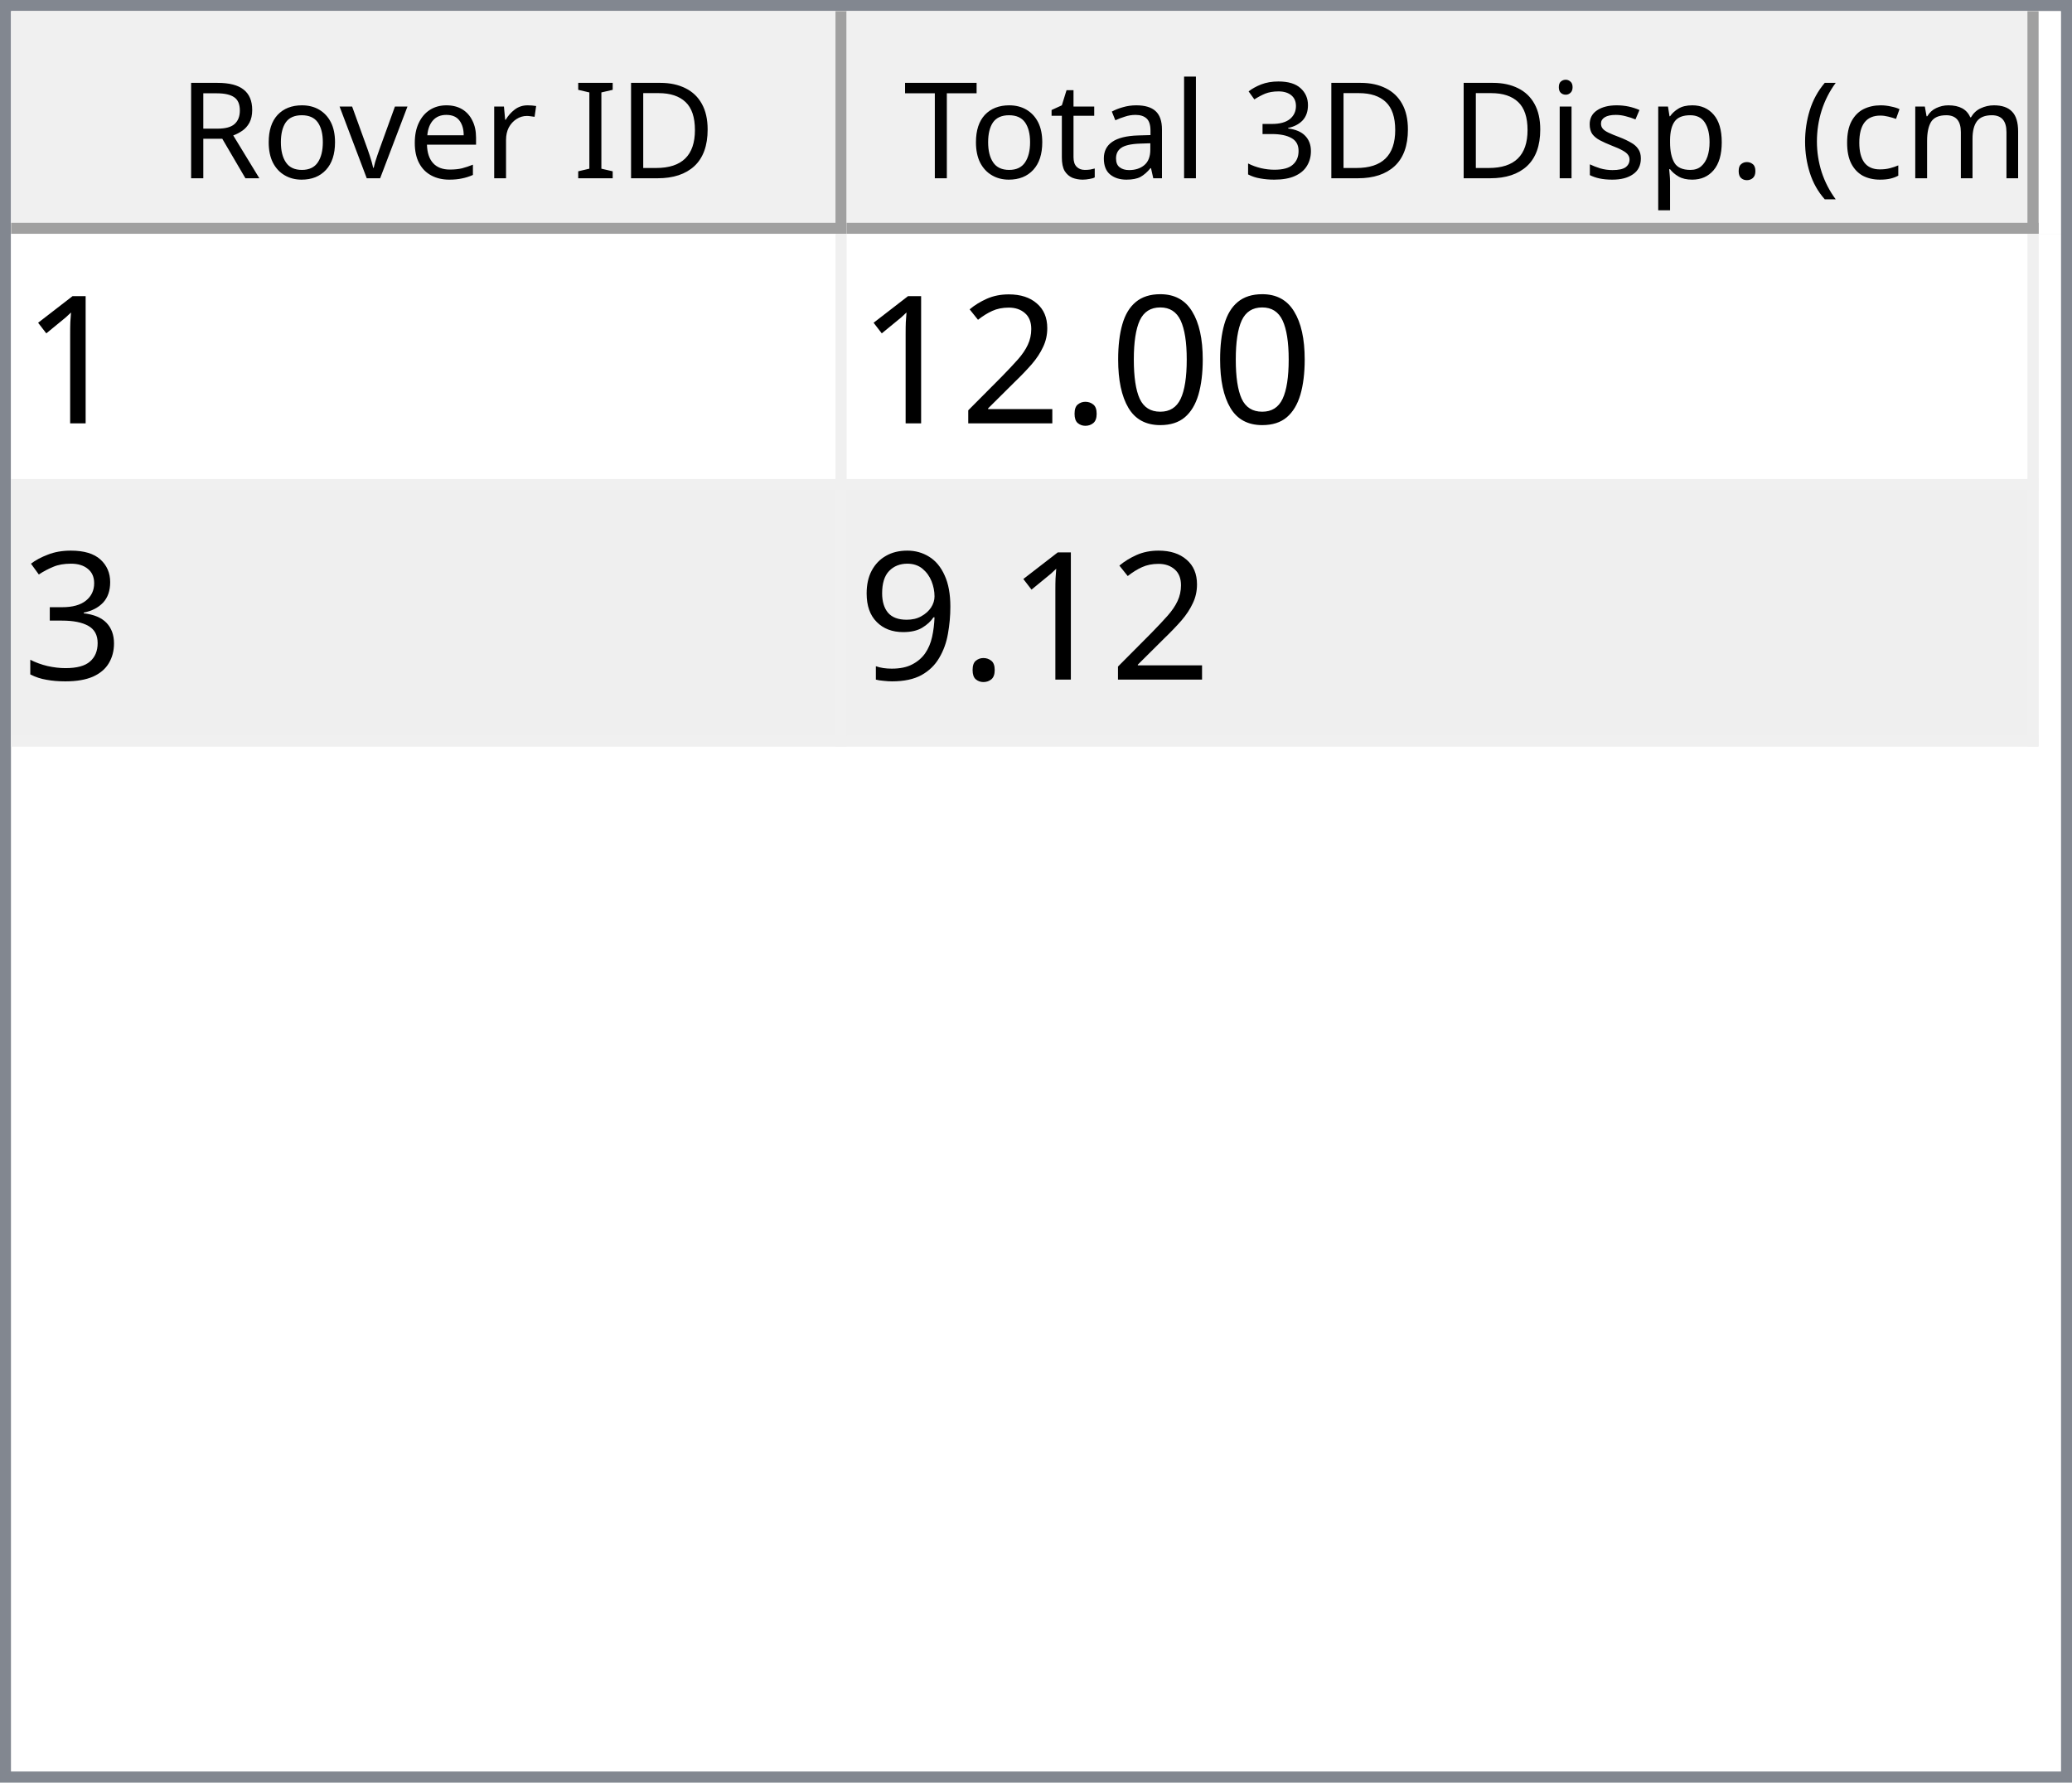
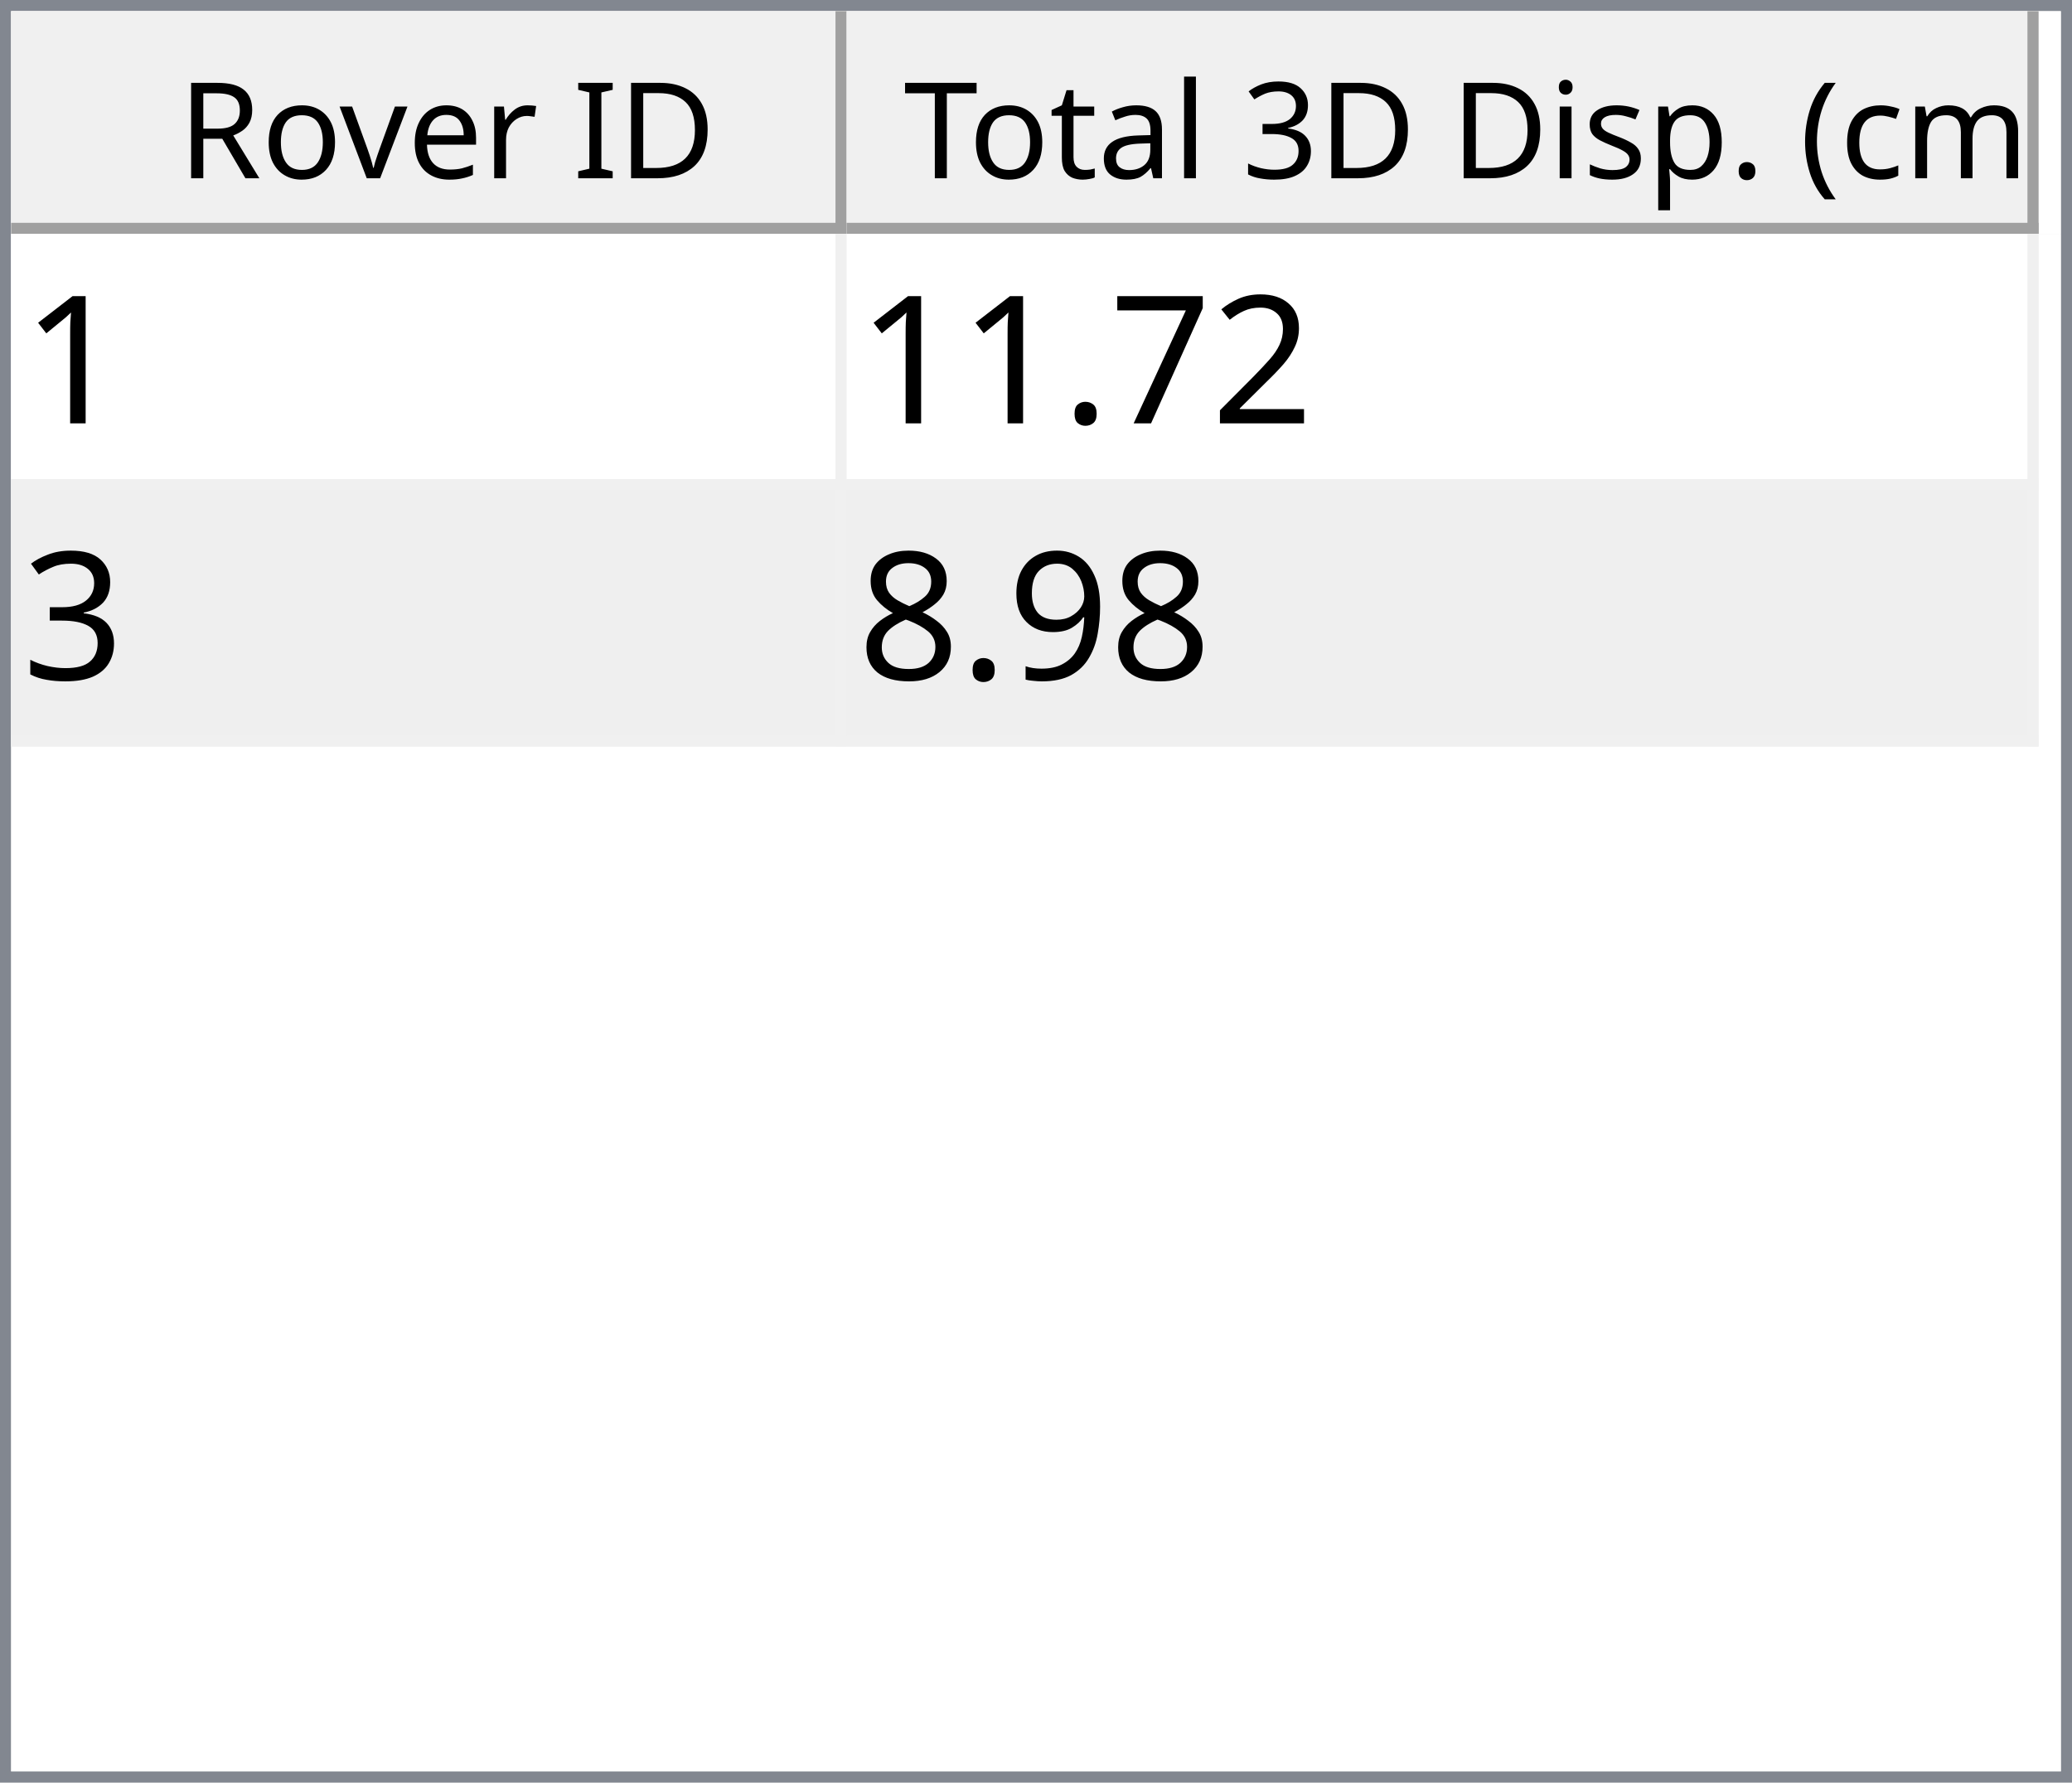
<svg xmlns="http://www.w3.org/2000/svg" style="fill-opacity:1; color-rendering:auto; color-interpolation:auto; text-rendering:auto; stroke:black; stroke-linecap:square; stroke-miterlimit:10; shape-rendering:auto; stroke-opacity:1; fill:black; stroke-dasharray:none; font-weight:normal; stroke-width:1; font-family:'Dialog'; font-style:normal; stroke-linejoin:miter; font-size:12px; stroke-dashoffset:0; image-rendering:auto;" width="186" height="160">
  <defs id="genericDefs" />
  <g>
    <defs id="defs1">
      <clipPath clipPathUnits="userSpaceOnUse" id="clipPath1">
        <path d="M0 0 L186 0 L186 160 L0 160 L0 0 Z" />
      </clipPath>
      <clipPath clipPathUnits="userSpaceOnUse" id="clipPath2">
        <path d="M0 0 L0 160 L186 160 L186 0 Z" />
      </clipPath>
      <clipPath clipPathUnits="userSpaceOnUse" id="clipPath3">
        <path d="M0 0 L0 20 L184 20 L184 0 Z" />
      </clipPath>
      <clipPath clipPathUnits="userSpaceOnUse" id="clipPath4">
        <path d="M0 0 L0 20 L75 20 L75 0 Z" />
      </clipPath>
      <clipPath clipPathUnits="userSpaceOnUse" id="clipPath5">
        <path d="M1 1 L1 19 L74 19 L74 1 Z" />
      </clipPath>
      <clipPath clipPathUnits="userSpaceOnUse" id="clipPath6">
        <path d="M0 0 L0 18 L73 18 L73 0 Z" />
      </clipPath>
      <clipPath clipPathUnits="userSpaceOnUse" id="clipPath7">
        <path d="M-0.5 -0.5 L-0.5 19.5 L74.5 19.5 L74.5 -0.5 Z" />
      </clipPath>
      <clipPath clipPathUnits="userSpaceOnUse" id="clipPath8">
        <path d="M0 0 L0 20 L107 20 L107 0 Z" />
      </clipPath>
      <clipPath clipPathUnits="userSpaceOnUse" id="clipPath9">
        <path d="M1 1 L1 19 L106 19 L106 1 Z" />
      </clipPath>
      <clipPath clipPathUnits="userSpaceOnUse" id="clipPath10">
        <path d="M0 0 L0 18 L105 18 L105 0 Z" />
      </clipPath>
      <clipPath clipPathUnits="userSpaceOnUse" id="clipPath11">
        <path d="M-0.5 -0.5 L-0.5 19.5 L106.5 19.5 L106.5 -0.5 Z" />
      </clipPath>
      <clipPath clipPathUnits="userSpaceOnUse" id="clipPath12">
        <path d="M0 0 L0 138 L184 138 L184 0 Z" />
      </clipPath>
      <clipPath clipPathUnits="userSpaceOnUse" id="clipPath13">
        <path d="M0 0 L0 46 L182 46 L182 0 Z" />
      </clipPath>
      <clipPath clipPathUnits="userSpaceOnUse" id="clipPath14">
        <path d="M-0.5 -0.5 L-0.5 45.5 L181.5 45.5 L181.5 -0.5 Z" />
      </clipPath>
      <clipPath clipPathUnits="userSpaceOnUse" id="clipPath15">
        <path d="M0 0 L0 22 L74 22 L74 0 Z" />
      </clipPath>
      <clipPath clipPathUnits="userSpaceOnUse" id="clipPath16">
        <path d="M0 0 L0 22 L106 22 L106 0 Z" />
      </clipPath>
      <font horiz-adv-x="64.551" id="font1">
        <font-face ascent="107.91" descent="25.098" units-per-em="100" style="font-style:normal; font-family:Segoe UI; font-weight:normal;" />
        <missing-glyph horiz-adv-x="64.551" d="M8.109 0 L8.109 68.266 L56.453 68.266 L56.453 0 L8.109 0 ZM15.328 7.234 L49.219 7.234 L49.219 61.031 L15.328 61.031 L15.328 7.234 Z" />
        <glyph unicode="D" horiz-adv-x="70.117" d="M9.188 0 L9.188 70.016 L28.516 70.016 Q65.531 70.016 65.531 35.891 Q65.531 19.672 55.25 9.836 Q44.969 0 27.734 0 L9.188 0 ZM17.391 62.594 L17.391 7.422 L27.828 7.422 Q41.609 7.422 49.273 14.797 Q56.938 22.172 56.938 35.688 Q56.938 62.594 28.328 62.594 L17.391 62.594 Z" />
        <glyph unicode="I" horiz-adv-x="26.611" d="M17.391 0 L9.188 0 L9.188 70.016 L17.391 70.016 L17.391 0 Z" />
        <glyph unicode=" " horiz-adv-x="27.393" d="" />
        <glyph unicode="r" horiz-adv-x="34.766" d="M34.188 41.891 Q32.078 43.5 28.125 43.5 Q23 43.5 19.555 38.672 Q16.109 33.844 16.109 25.484 L16.109 0 L8.109 0 L8.109 50 L16.109 50 L16.109 39.703 L16.312 39.703 Q18.016 44.969 21.531 47.922 Q25.047 50.875 29.391 50.875 Q32.516 50.875 34.188 50.203 L34.188 41.891 Z" />
        <glyph unicode="e" horiz-adv-x="52.295" d="M48.297 23 L12.984 23 Q13.188 14.656 17.484 10.109 Q21.781 5.562 29.297 5.562 Q37.75 5.562 44.828 11.141 L44.828 3.609 Q38.234 -1.172 27.391 -1.172 Q16.797 -1.172 10.742 5.641 Q4.688 12.453 4.688 24.812 Q4.688 36.469 11.305 43.82 Q17.922 51.172 27.734 51.172 Q37.547 51.172 42.922 44.828 Q48.297 38.484 48.297 27.203 L48.297 23 ZM40.094 29.781 Q40.047 36.719 36.75 40.578 Q33.453 44.438 27.594 44.438 Q21.922 44.438 17.969 40.383 Q14.016 36.328 13.094 29.781 L40.094 29.781 Z" />
        <glyph unicode="v" horiz-adv-x="47.9" d="M47.406 50 L27.484 0 L19.625 0 L0.688 50 L9.469 50 L22.172 13.672 Q23.578 9.672 23.922 6.688 L24.125 6.688 Q24.609 10.453 25.688 13.484 L38.969 50 L47.406 50 Z" />
        <glyph unicode="o" horiz-adv-x="58.594" d="M29 -1.172 Q17.922 -1.172 11.305 5.836 Q4.688 12.844 4.688 24.422 Q4.688 37.016 11.57 44.094 Q18.453 51.172 30.172 51.172 Q41.359 51.172 47.633 44.289 Q53.906 37.406 53.906 25.203 Q53.906 13.234 47.141 6.031 Q40.375 -1.172 29 -1.172 ZM29.594 44.438 Q21.875 44.438 17.383 39.188 Q12.891 33.938 12.891 24.703 Q12.891 15.828 17.43 10.695 Q21.969 5.562 29.594 5.562 Q37.359 5.562 41.531 10.594 Q45.703 15.625 45.703 24.906 Q45.703 34.281 41.531 39.359 Q37.359 44.438 29.594 44.438 Z" />
        <glyph unicode="R" horiz-adv-x="59.814" d="M59.375 0 L49.609 0 L37.891 19.625 Q36.281 22.359 34.766 24.289 Q33.25 26.219 31.664 27.438 Q30.078 28.656 28.25 29.219 Q26.422 29.781 24.125 29.781 L17.391 29.781 L17.391 0 L9.188 0 L9.188 70.016 L30.078 70.016 Q34.672 70.016 38.555 68.867 Q42.438 67.719 45.289 65.375 Q48.141 63.031 49.758 59.547 Q51.375 56.062 51.375 51.375 Q51.375 47.703 50.273 44.656 Q49.172 41.609 47.148 39.211 Q45.125 36.812 42.266 35.133 Q39.406 33.453 35.844 32.516 L35.844 32.328 Q37.594 31.547 38.891 30.547 Q40.188 29.547 41.359 28.18 Q42.531 26.812 43.68 25.078 Q44.828 23.344 46.234 21.047 L59.375 0 ZM17.391 62.594 L17.391 37.203 L28.516 37.203 Q31.594 37.203 34.203 38.133 Q36.812 39.062 38.719 40.797 Q40.625 42.531 41.703 45.047 Q42.781 47.562 42.781 50.688 Q42.781 56.297 39.141 59.445 Q35.5 62.594 28.609 62.594 L17.391 62.594 Z" />
        <glyph unicode=")" horiz-adv-x="30.176" d="M8.297 -15.922 L1.172 -15.922 Q16.406 2.344 16.406 26.812 Q16.406 51.469 1.078 70.016 L8.297 70.016 Q23.531 52.156 23.531 26.703 Q23.531 1.375 8.297 -15.922 Z" />
        <glyph unicode="m" horiz-adv-x="86.133" d="M79.109 0 L71.094 0 L71.094 28.719 Q71.094 37.016 68.531 40.727 Q65.969 44.438 59.906 44.438 Q54.781 44.438 51.195 39.75 Q47.609 35.062 47.609 28.516 L47.609 0 L39.594 0 L39.594 29.688 Q39.594 44.438 28.219 44.438 Q22.953 44.438 19.531 40.016 Q16.109 35.594 16.109 28.516 L16.109 0 L8.109 0 L8.109 50 L16.109 50 L16.109 42.094 L16.312 42.094 Q21.625 51.172 31.844 51.172 Q36.969 51.172 40.773 48.312 Q44.578 45.453 46 40.828 Q51.562 51.172 62.594 51.172 Q79.109 51.172 79.109 30.812 L79.109 0 Z" />
        <glyph unicode="c" horiz-adv-x="46.191" d="M42.188 2.297 Q36.422 -1.172 28.516 -1.172 Q17.828 -1.172 11.258 5.789 Q4.688 12.75 4.688 23.828 Q4.688 36.188 11.766 43.68 Q18.844 51.172 30.672 51.172 Q37.25 51.172 42.281 48.734 L42.281 40.531 Q36.719 44.438 30.375 44.438 Q22.703 44.438 17.797 38.945 Q12.891 33.453 12.891 24.516 Q12.891 15.719 17.508 10.641 Q22.125 5.562 29.891 5.562 Q36.422 5.562 42.188 9.906 L42.188 2.297 Z" />
        <glyph unicode="(" horiz-adv-x="30.176" d="M29.109 -15.922 L21.969 -15.922 Q6.844 1.375 6.844 26.703 Q6.844 52.156 21.969 70.016 L29.203 70.016 Q13.875 51.469 13.875 26.812 Q13.875 2.344 29.109 -15.922 Z" />
        <glyph unicode="." horiz-adv-x="21.68" d="M10.891 -1.078 Q8.641 -1.078 7.055 0.539 Q5.469 2.156 5.469 4.391 Q5.469 6.641 7.055 8.273 Q8.641 9.906 10.891 9.906 Q13.188 9.906 14.797 8.273 Q16.406 6.641 16.406 4.391 Q16.406 2.156 14.797 0.539 Q13.188 -1.078 10.891 -1.078 Z" />
        <glyph unicode="p" horiz-adv-x="58.789" d="M16.312 7.234 L16.109 7.234 L16.109 -23 L8.109 -23 L8.109 50 L16.109 50 L16.109 41.219 L16.312 41.219 Q22.219 51.172 33.594 51.172 Q43.266 51.172 48.688 44.461 Q54.109 37.75 54.109 26.469 Q54.109 13.922 48 6.375 Q41.891 -1.172 31.297 -1.172 Q21.578 -1.172 16.312 7.234 ZM16.109 27.391 L16.109 20.406 Q16.109 14.203 20.141 9.883 Q24.172 5.562 30.375 5.562 Q37.641 5.562 41.773 11.133 Q45.906 16.703 45.906 26.609 Q45.906 34.969 42.047 39.703 Q38.188 44.438 31.594 44.438 Q24.609 44.438 20.359 39.578 Q16.109 34.719 16.109 27.391 Z" />
        <glyph unicode="s" horiz-adv-x="42.432" d="M5.078 1.812 L5.078 10.406 Q11.625 5.562 19.484 5.562 Q30.031 5.562 30.031 12.594 Q30.031 14.594 29.125 15.992 Q28.219 17.391 26.68 18.461 Q25.141 19.531 23.07 20.383 Q21 21.234 18.609 22.172 Q15.281 23.484 12.766 24.828 Q10.25 26.172 8.57 27.859 Q6.891 29.547 6.031 31.695 Q5.172 33.844 5.172 36.719 Q5.172 40.234 6.789 42.945 Q8.406 45.656 11.086 47.484 Q13.766 49.312 17.211 50.242 Q20.656 51.172 24.312 51.172 Q30.812 51.172 35.938 48.922 L35.938 40.828 Q30.422 44.438 23.25 44.438 Q21 44.438 19.195 43.922 Q17.391 43.406 16.094 42.477 Q14.797 41.547 14.086 40.258 Q13.375 38.969 13.375 37.406 Q13.375 35.453 14.086 34.133 Q14.797 32.812 16.164 31.789 Q17.531 30.766 19.484 29.938 Q21.438 29.109 23.922 28.125 Q27.25 26.859 29.883 25.516 Q32.516 24.172 34.375 22.484 Q36.234 20.797 37.234 18.602 Q38.234 16.406 38.234 13.375 Q38.234 9.672 36.602 6.938 Q34.969 4.203 32.234 2.398 Q29.5 0.594 25.93 -0.289 Q22.359 -1.172 18.453 -1.172 Q10.75 -1.172 5.078 1.812 Z" />
        <glyph unicode="i" horiz-adv-x="24.219" d="M12.203 62.703 Q10.062 62.703 8.547 64.164 Q7.031 65.625 7.031 67.875 Q7.031 70.125 8.547 71.609 Q10.062 73.094 12.203 73.094 Q14.406 73.094 15.945 71.609 Q17.484 70.125 17.484 67.875 Q17.484 65.719 15.945 64.211 Q14.406 62.703 12.203 62.703 ZM16.109 0 L8.109 0 L8.109 50 L16.109 50 L16.109 0 Z" />
        <glyph unicode="3" horiz-adv-x="53.906" d="M46.531 19.828 Q46.531 15.094 44.75 11.211 Q42.969 7.328 39.719 4.57 Q36.469 1.812 31.93 0.297 Q27.391 -1.219 21.922 -1.219 Q11.922 -1.219 6 2.594 L6 11.188 Q13.094 5.609 22.219 5.609 Q25.875 5.609 28.828 6.539 Q31.781 7.469 33.906 9.227 Q36.031 10.984 37.18 13.477 Q38.328 15.969 38.328 19.094 Q38.328 32.812 18.797 32.812 L12.984 32.812 L12.984 39.594 L18.5 39.594 Q35.797 39.594 35.797 52.484 Q35.797 64.406 22.609 64.406 Q15.188 64.406 8.688 59.422 L8.688 67.188 Q15.375 71.188 24.609 71.188 Q29 71.188 32.57 69.969 Q36.141 68.75 38.68 66.555 Q41.219 64.359 42.609 61.281 Q44 58.203 44 54.5 Q44 40.672 30.031 36.719 L30.031 36.531 Q33.594 36.141 36.625 34.797 Q39.656 33.453 41.852 31.305 Q44.047 29.156 45.289 26.25 Q46.531 23.344 46.531 19.828 Z" />
        <glyph unicode="l" horiz-adv-x="24.219" d="M16.109 0 L8.109 0 L8.109 74.031 L16.109 74.031 L16.109 0 Z" />
        <glyph unicode="a" horiz-adv-x="50.879" d="M43.891 0 L35.891 0 L35.891 7.812 L35.688 7.812 Q30.469 -1.172 20.312 -1.172 Q12.844 -1.172 8.617 2.781 Q4.391 6.734 4.391 13.281 Q4.391 27.297 20.906 29.594 L35.891 31.688 Q35.891 44.438 25.594 44.438 Q16.547 44.438 9.281 38.281 L9.281 46.484 Q16.656 51.172 26.266 51.172 Q43.891 51.172 43.891 32.516 L43.891 0 ZM35.891 25.297 L23.828 23.641 Q18.266 22.859 15.43 20.875 Q12.594 18.891 12.594 13.875 Q12.594 10.203 15.211 7.883 Q17.828 5.562 22.172 5.562 Q28.125 5.562 32.008 9.742 Q35.891 13.922 35.891 20.312 L35.891 25.297 Z" />
        <glyph unicode="t" horiz-adv-x="33.887" d="M31.297 0.484 Q28.469 -1.078 23.828 -1.078 Q10.688 -1.078 10.688 13.578 L10.688 43.172 L2.094 43.172 L2.094 50 L10.688 50 L10.688 62.203 L18.703 64.797 L18.703 50 L31.297 50 L31.297 43.172 L18.703 43.172 L18.703 14.984 Q18.703 9.969 20.414 7.82 Q22.125 5.672 26.078 5.672 Q29.109 5.672 31.297 7.328 L31.297 0.484 Z" />
        <glyph unicode="T" horiz-adv-x="52.393" d="M50.594 62.594 L30.375 62.594 L30.375 0 L22.172 0 L22.172 62.594 L2 62.594 L2 70.016 L50.594 70.016 L50.594 62.594 Z" />
      </font>
      <font horiz-adv-x="75.0" id="font2">
        <font-face ascent="100.537" descent="21.973" units-per-em="100" style="font-style:normal; font-family:sans-serif; font-weight:normal;" />
        <missing-glyph horiz-adv-x="75.0" d="M12.5 0 L12.5 62.5 L62.5 62.5 L62.5 0 L12.5 0 ZM14.062 1.562 L60.938 1.562 L60.938 60.938 L14.062 60.938 L14.062 1.562 Z" />
        <glyph unicode="1" horiz-adv-x="55.615" d="M37.25 0 L28.469 0 L28.469 56 Q25.297 52.984 20.141 49.953 Q14.984 46.922 10.891 45.406 L10.891 53.906 Q18.266 57.375 23.781 62.305 Q29.297 67.234 31.594 71.875 L37.25 71.875 L37.25 0 Z" />
-         <glyph unicode="0" horiz-adv-x="55.615" d="M4.156 35.297 Q4.156 48 6.766 55.742 Q9.375 63.484 14.523 67.68 Q19.672 71.875 27.484 71.875 Q33.25 71.875 37.594 69.555 Q41.938 67.234 44.773 62.867 Q47.609 58.5 49.219 52.227 Q50.828 45.953 50.828 35.297 Q50.828 22.703 48.242 14.969 Q45.656 7.234 40.508 3.008 Q35.359 -1.219 27.484 -1.219 Q17.141 -1.219 11.234 6.203 Q4.156 15.141 4.156 35.297 ZM13.188 35.297 Q13.188 17.672 17.312 11.836 Q21.438 6 27.484 6 Q33.547 6 37.672 11.859 Q41.797 17.719 41.797 35.297 Q41.797 52.984 37.672 58.789 Q33.547 64.594 27.391 64.594 Q21.344 64.594 17.719 59.469 Q13.188 52.938 13.188 35.297 Z" />
+         <glyph unicode="2" horiz-adv-x="55.615" d="M50.344 8.453 L50.344 0 L3.031 0 Q2.938 3.172 4.047 6.109 Q5.859 10.938 9.836 15.625 Q13.812 20.312 21.344 26.469 Q33.016 36.031 37.117 41.625 Q41.219 47.219 41.219 52.203 Q41.219 57.422 37.477 61.008 Q33.734 64.594 27.734 64.594 Q21.391 64.594 17.578 60.789 Q13.766 56.984 13.719 50.25 L4.688 51.172 Q5.609 61.281 11.664 66.578 Q17.719 71.875 27.938 71.875 Q38.234 71.875 44.242 66.164 Q50.25 60.453 50.25 52 Q50.25 47.703 48.492 43.555 Q46.734 39.406 42.656 34.812 Q38.578 30.219 29.109 22.219 Q21.188 15.578 18.945 13.211 Q16.703 10.844 15.234 8.453 L50.344 8.453 Z" />
+         <glyph unicode="7" horiz-adv-x="55.615" d="M4.734 62.203 L4.734 70.656 L51.078 70.656 L51.078 63.812 Q44.234 56.547 37.523 44.484 Q30.812 32.422 27.156 19.672 Q24.516 10.688 23.781 0 L14.75 0 Q14.891 8.453 18.062 20.414 Q21.234 32.375 27.172 43.484 Q33.109 54.594 39.797 62.203 L4.734 62.203 Z" />
        <glyph unicode="." horiz-adv-x="27.783" d="M9.078 0 L9.078 10.016 L19.094 10.016 L19.094 0 L9.078 0 Z" />
-         <glyph unicode="2" horiz-adv-x="55.615" d="M50.344 8.453 L50.344 0 L3.031 0 Q2.938 3.172 4.047 6.109 Q5.859 10.938 9.836 15.625 Q13.812 20.312 21.344 26.469 Q33.016 36.031 37.117 41.625 Q41.219 47.219 41.219 52.203 Q41.219 57.422 37.477 61.008 Q33.734 64.594 27.734 64.594 Q21.391 64.594 17.578 60.789 Q13.766 56.984 13.719 50.25 L4.688 51.172 Q5.609 61.281 11.664 66.578 Q17.719 71.875 27.938 71.875 Q38.234 71.875 44.242 66.164 Q50.25 60.453 50.25 52 Q50.25 47.703 48.492 43.555 Q46.734 39.406 42.656 34.812 Q38.578 30.219 29.109 22.219 Q21.188 15.578 18.945 13.211 Q16.703 10.844 15.234 8.453 L50.344 8.453 Z" />
        <glyph unicode="3" horiz-adv-x="55.615" d="M4.203 18.891 L12.984 20.062 Q14.5 12.594 18.141 9.297 Q21.781 6 27 6 Q33.203 6 37.477 10.297 Q41.75 14.594 41.75 20.953 Q41.75 27 37.797 30.93 Q33.844 34.859 27.734 34.859 Q25.25 34.859 21.531 33.891 L22.516 41.609 Q23.391 41.5 23.922 41.5 Q29.547 41.5 34.039 44.43 Q38.531 47.359 38.531 53.469 Q38.531 58.297 35.258 61.477 Q31.984 64.656 26.812 64.656 Q21.688 64.656 18.266 61.43 Q14.844 58.203 13.875 51.766 L5.078 53.328 Q6.688 62.156 12.398 67.016 Q18.109 71.875 26.609 71.875 Q32.469 71.875 37.398 69.359 Q42.328 66.844 44.945 62.5 Q47.562 58.156 47.562 53.266 Q47.562 48.641 45.07 44.828 Q42.578 41.016 37.703 38.766 Q44.047 37.312 47.562 32.695 Q51.078 28.078 51.078 21.141 Q51.078 11.766 44.242 5.25 Q37.406 -1.266 26.953 -1.266 Q17.531 -1.266 11.305 4.352 Q5.078 9.969 4.203 18.891 Z" />
        <glyph unicode="9" horiz-adv-x="55.615" d="M5.469 16.547 L13.922 17.328 Q14.984 11.375 18.016 8.688 Q21.047 6 25.781 6 Q29.828 6 32.883 7.859 Q35.938 9.719 37.891 12.82 Q39.844 15.922 41.164 21.195 Q42.484 26.469 42.484 31.938 Q42.484 32.516 42.438 33.688 Q39.797 29.5 35.234 26.883 Q30.672 24.266 25.344 24.266 Q16.453 24.266 10.305 30.711 Q4.156 37.156 4.156 47.703 Q4.156 58.594 10.578 65.234 Q17 71.875 26.656 71.875 Q33.641 71.875 39.43 68.117 Q45.219 64.359 48.219 57.398 Q51.219 50.438 51.219 37.25 Q51.219 23.531 48.242 15.406 Q45.266 7.281 39.383 3.031 Q33.5 -1.219 25.594 -1.219 Q17.188 -1.219 11.867 3.445 Q6.547 8.109 5.469 16.547 ZM41.453 48.141 Q41.453 55.719 37.43 60.156 Q33.406 64.594 27.734 64.594 Q21.875 64.594 17.531 59.812 Q13.188 55.031 13.188 47.406 Q13.188 40.578 17.312 36.305 Q21.438 32.031 27.484 32.031 Q33.594 32.031 37.523 36.305 Q41.453 40.578 41.453 48.141 Z" />
+         <glyph unicode="8" horiz-adv-x="55.615" d="M17.672 38.812 Q12.203 40.828 9.57 44.539 Q6.938 48.25 6.938 53.422 Q6.938 61.234 12.555 66.555 Q18.172 71.875 27.484 71.875 Q36.859 71.875 42.578 66.43 Q48.297 60.984 48.297 53.172 Q48.297 48.188 45.68 44.508 Q43.062 40.828 37.75 38.812 Q44.344 36.672 47.781 31.883 Q51.219 27.094 51.219 20.453 Q51.219 11.281 44.727 5.031 Q38.234 -1.219 27.641 -1.219 Q17.047 -1.219 10.547 5.055 Q4.047 11.328 4.047 20.703 Q4.047 27.688 7.594 32.398 Q11.141 37.109 17.672 38.812 ZM15.922 53.719 Q15.922 48.641 19.195 45.414 Q22.469 42.188 27.688 42.188 Q32.766 42.188 36.016 45.383 Q39.266 48.578 39.266 53.219 Q39.266 58.062 35.914 61.359 Q32.562 64.656 27.594 64.656 Q22.562 64.656 19.242 61.43 Q15.922 58.203 15.922 53.719 ZM13.094 20.656 Q13.094 16.891 14.875 13.375 Q16.656 9.859 20.172 7.93 Q23.688 6 27.734 6 Q34.031 6 38.133 10.055 Q42.234 14.109 42.234 20.359 Q42.234 26.703 38.016 30.859 Q33.797 35.016 27.438 35.016 Q21.234 35.016 17.164 30.914 Q13.094 26.812 13.094 20.656 Z" />
      </font>
    </defs>
    <g style="fill:white; stroke:white;">
      <rect x="0" y="0" width="186" style="clip-path:url(#clipPath1); stroke:none;" height="160" />
    </g>
    <g style="fill:white; text-rendering:optimizeSpeed; color-rendering:optimizeSpeed; image-rendering:optimizeSpeed; shape-rendering:crispEdges; stroke:white; color-interpolation:sRGB;">
      <rect x="0" width="186" height="160" y="0" style="stroke:none;" />
      <path style="stroke:none;" d="M0 160 L186 160 L186 0 L0 0 Z" />
    </g>
    <g style="fill:rgb(240,240,240); font-family:'Segoe UI'; stroke:rgb(240,240,240);">
      <rect x="0" y="0" width="186" style="clip-path:url(#clipPath2); stroke:none;" height="160" />
    </g>
    <g style="fill:rgb(130,135,144); font-family:'Segoe UI'; stroke:rgb(130,135,144);">
      <path d="M0 0 L186 0 L186 160 L0 160 L0 0 ZM1 1 L185 1 L185 159 L1 159 L1 1 Z" style="fill-rule:evenodd; clip-path:url(#clipPath2); stroke:none;" />
    </g>
    <g style="fill:white; font-family:'Segoe UI'; stroke:white;" transform="translate(1,1)">
      <rect x="0" y="0" width="184" style="clip-path:url(#clipPath3); stroke:none;" height="20" />
    </g>
    <g style="fill:rgb(240,240,240); font-family:'Segoe UI'; stroke:rgb(240,240,240);" transform="translate(1,1)">
      <rect x="0" y="0" width="75" style="clip-path:url(#clipPath4); stroke:none;" height="20" />
    </g>
    <g style="font-family:'Segoe UI';" transform="translate(2,2)">
      <text x="14" xml:space="preserve" y="14" style="clip-path:url(#clipPath6); stroke:none;">Rover ID</text>
    </g>
    <g style="fill:rgb(160,160,160); font-family:'Segoe UI'; stroke:rgb(160,160,160); stroke-linejoin:bevel;" transform="translate(1.5,1.5)">
      <line x1="74" x2="74" y1="0" style="fill:none; clip-path:url(#clipPath7);" y2="19" />
    </g>
    <g style="fill:rgb(160,160,160); font-family:'Segoe UI'; stroke:rgb(160,160,160); stroke-linejoin:bevel;" transform="matrix(1,0,0,1,1,1) translate(0.5,0.5)">
      <line x1="0" x2="74" y1="19" style="fill:none; clip-path:url(#clipPath7);" y2="19" />
    </g>
    <g style="fill:rgb(240,240,240); font-family:'Segoe UI'; stroke:rgb(240,240,240);" transform="translate(76,1)">
      <rect x="0" y="0" width="107" style="clip-path:url(#clipPath8); stroke:none;" height="20" />
    </g>
    <g style="font-family:'Segoe UI';" transform="translate(77,2)">
      <text x="1" xml:space="preserve" y="14" style="clip-path:url(#clipPath10); stroke:none;"> Total 3D Disp. (cm)</text>
    </g>
    <g style="fill:rgb(160,160,160); font-family:'Segoe UI'; stroke:rgb(160,160,160); stroke-linejoin:bevel;" transform="translate(76.5,1.5)">
      <line x1="106" x2="106" y1="0" style="fill:none; clip-path:url(#clipPath11);" y2="19" />
    </g>
    <g style="fill:rgb(160,160,160); font-family:'Segoe UI'; stroke:rgb(160,160,160); stroke-linejoin:bevel;" transform="matrix(1,0,0,1,76,1) translate(0.5,0.5)">
      <line x1="0" x2="106" y1="19" style="fill:none; clip-path:url(#clipPath11);" y2="19" />
    </g>
    <g style="fill:white; font-family:'Segoe UI'; stroke:white;" transform="translate(1,21)">
      <rect x="0" y="0" width="184" style="clip-path:url(#clipPath12); stroke:none;" height="138" />
    </g>
    <g style="fill:rgb(240,240,240); font-size:16px; font-family:sans-serif; stroke:rgb(240,240,240);" transform="translate(1,21)">
      <rect x="0" y="0" width="182" style="clip-path:url(#clipPath13); stroke:none;" height="46" />
      <line transform="translate(0.5,0.5)" x1="0" x2="181" y1="22" style="clip-path:url(#clipPath14); fill:none; stroke-linejoin:bevel;" y2="22" />
    </g>
    <g transform="matrix(1,0,0,1,1,21) translate(0.5,0.5)" style="fill:rgb(240,240,240); font-size:16px; font-family:sans-serif; stroke:rgb(240,240,240); stroke-linejoin:bevel;">
      <line x1="0" x2="181" y1="45" style="fill:none; clip-path:url(#clipPath14);" y2="45" />
    </g>
    <g transform="matrix(1,0,0,1,1,21) translate(0.5,0.5)" style="fill:rgb(240,240,240); font-size:16px; font-family:sans-serif; stroke:rgb(240,240,240); stroke-linejoin:bevel;">
      <line x1="74" x2="74" y1="0" style="fill:none; clip-path:url(#clipPath14);" y2="45" />
    </g>
    <g transform="matrix(1,0,0,1,1,21) translate(0.5,0.5)" style="fill:rgb(240,240,240); font-size:16px; font-family:sans-serif; stroke:rgb(240,240,240); stroke-linejoin:bevel;">
      <line x1="181" x2="181" y1="0" style="fill:none; clip-path:url(#clipPath14);" y2="45" />
    </g>
    <g style="fill:white; font-size:16px; font-family:sans-serif; stroke:white;" transform="matrix(1,0,0,1,1,21)">
      <rect x="0" y="0" width="74" style="clip-path:url(#clipPath15); stroke:none;" height="22" />
      <text x="1" y="17" style="fill:black; clip-path:url(#clipPath15); stroke:none;" xml:space="preserve">1</text>
    </g>
    <g style="fill:white; font-size:16px; font-family:sans-serif; stroke:white;" transform="matrix(1,0,0,1,1,21) translate(75,0)">
      <rect x="0" y="0" width="106" style="clip-path:url(#clipPath16); stroke:none;" height="22" />
-       <text x="1" y="17" style="fill:black; clip-path:url(#clipPath16); stroke:none;" xml:space="preserve">12.00</text>
+       <text x="1" y="17" style="fill:black; clip-path:url(#clipPath16); stroke:none;" xml:space="preserve">11.72</text>
    </g>
    <g style="fill:rgb(239,239,239); font-size:16px; font-family:sans-serif; stroke:rgb(239,239,239);" transform="matrix(1,0,0,1,1,21) translate(0,23)">
      <rect x="0" y="0" width="74" style="clip-path:url(#clipPath15); stroke:none;" height="22" />
      <text x="1" y="17" style="fill:black; clip-path:url(#clipPath15); stroke:none;" xml:space="preserve">3</text>
    </g>
    <g style="fill:rgb(239,239,239); font-size:16px; font-family:sans-serif; stroke:rgb(239,239,239);" transform="matrix(1,0,0,1,1,21) translate(75,23)">
      <rect x="0" y="0" width="106" style="clip-path:url(#clipPath16); stroke:none;" height="22" />
-       <text x="1" y="17" style="fill:black; clip-path:url(#clipPath16); stroke:none;" xml:space="preserve">9.12</text>
+       <text x="1" y="17" style="fill:black; clip-path:url(#clipPath16); stroke:none;" xml:space="preserve">8.98</text>
    </g>
  </g>
</svg>
